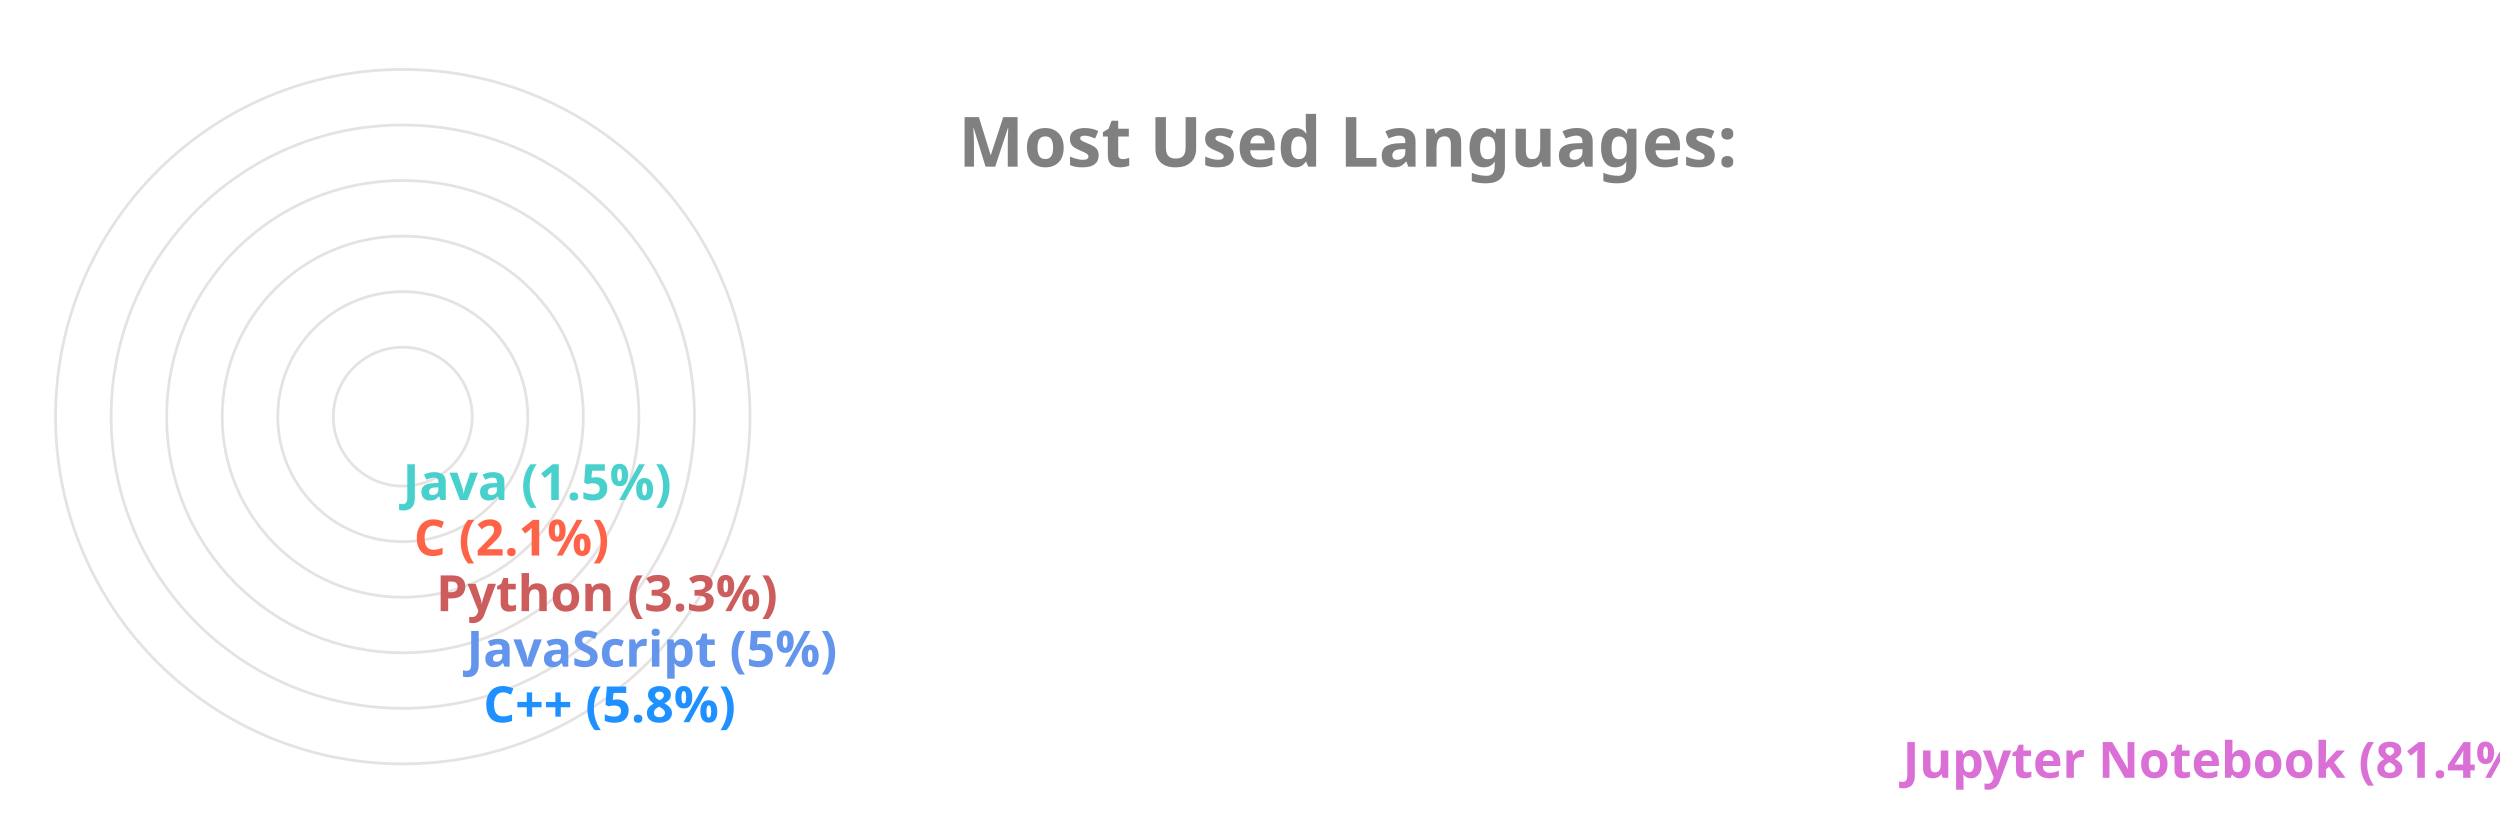
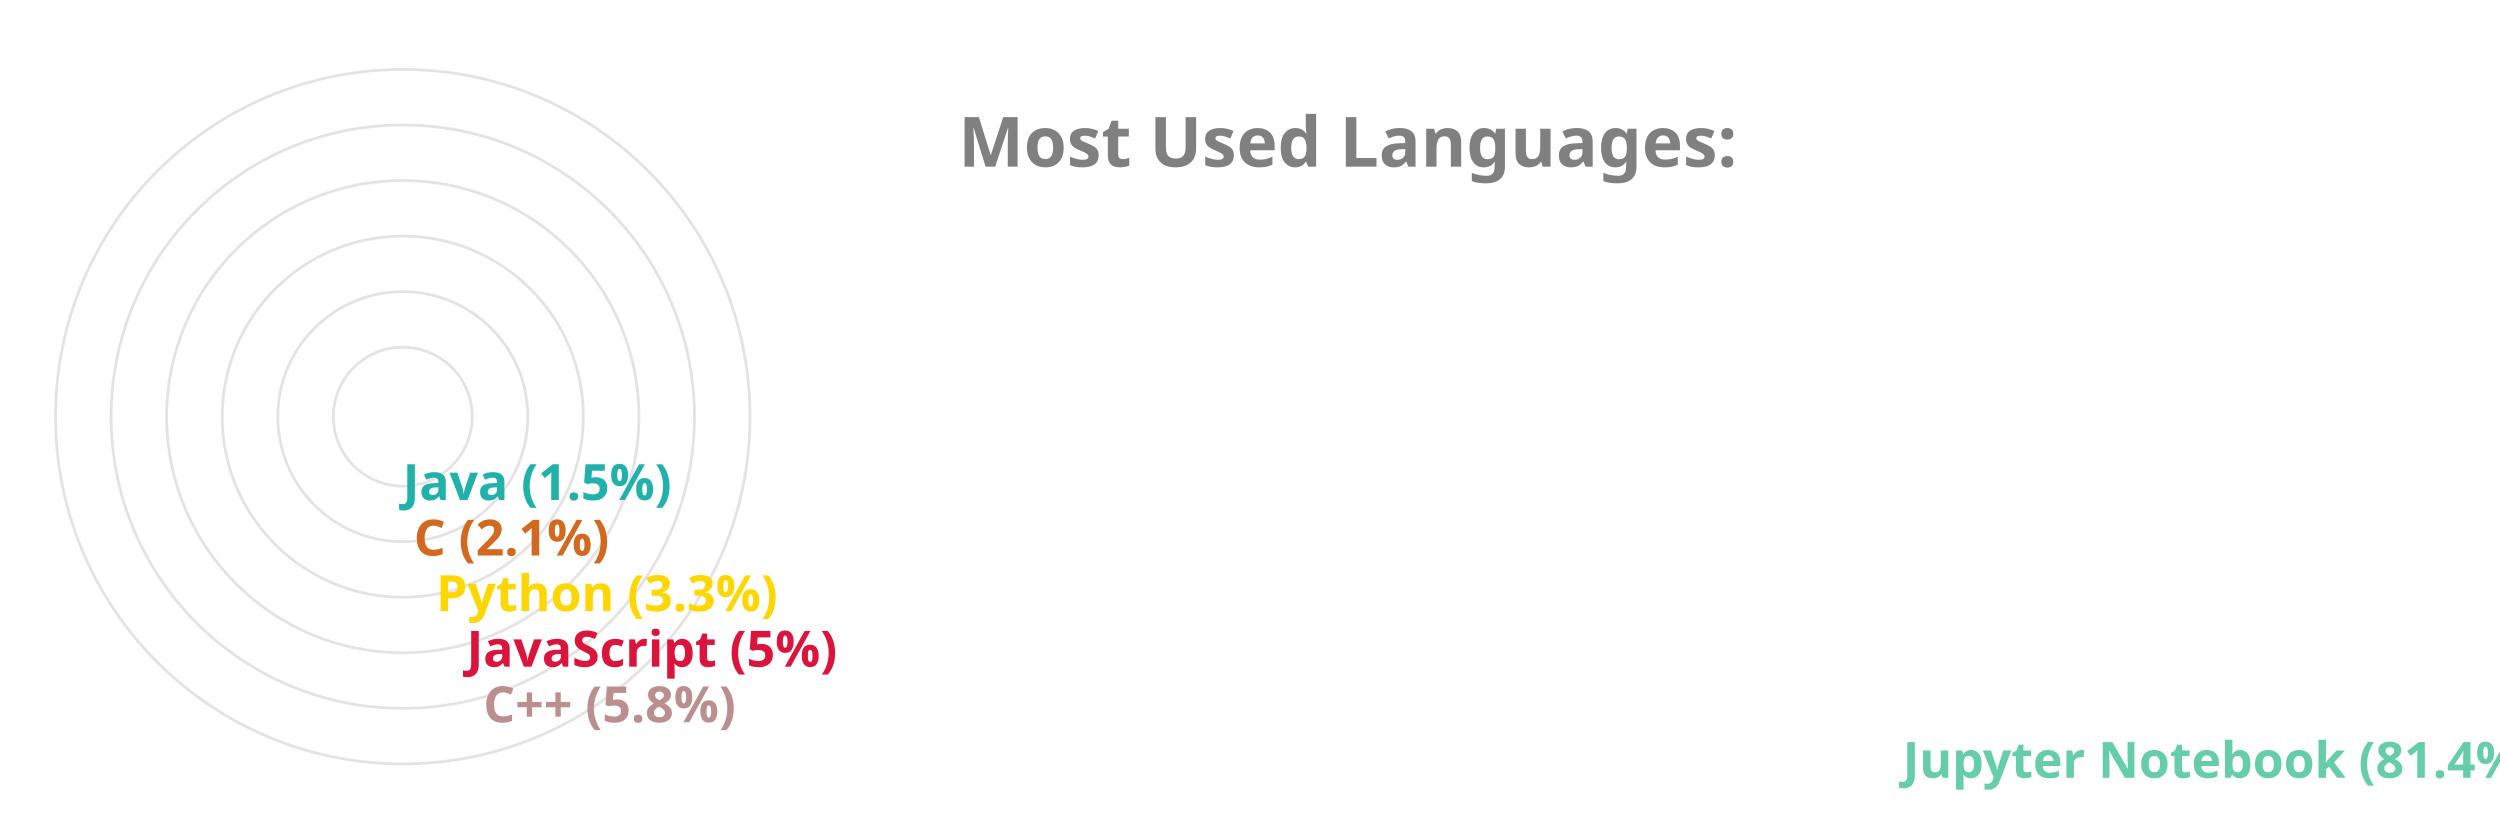
<svg xmlns="http://www.w3.org/2000/svg" viewBox="0 0 650 300" height="200px" width="600px">
  <style>
		.label {
			font: bold 25px sans-serif;
			color: #404040;
			-webkit-text-stroke: 1px white;
	  	}
		.name {
			font: bold 18px sans-serif;
			color: #404040;
	  	}

		.line {
			stroke-dasharray: 1000;
			stroke-dashoffset: 1000;
			animation: dash 3.5s ease-in-out forwards;	
			animation-iteration-count: infinite;
			animation-direction: alternate-reverse;
		}

		.path {
			stroke-dasharray: 1000;
			stroke-dashoffset: 1000;
			animation: dash 3.5s ease-in-out forwards;	
			animation-iteration-count: infinite;
			animation-direction: alternate-reverse;
		}
		  
		@keyframes dash {
			to {
				stroke-dashoffset: 0;
			}
		}

	</style>
  <g stroke="#E6E2E1" fill="none" stroke-width="1">
    <circle cx="20" cy="150" r="125" />
    <circle cx="20" cy="150" r="105" />
    <circle cx="20" cy="150" r="85" />
    <circle cx="20" cy="150" r="65" />
    <circle cx="20" cy="150" r="45" />
    <circle cx="20" cy="150" r="25" />
  </g>
  <g fill="none" stroke-width="20" class="line">
-     <line x2="550" y2="275" x1="20" y1="275" stroke="Orchid" />
-     <line x2="39" y2="255" x1="20" y1="255" stroke="DodgerBlue" />
-     <line x2="33" y2="235" x1="20" y1="235" stroke="CornflowerBlue" />
-     <line x2="22" y2="215" x1="20" y1="215" stroke="IndianRed" />
-     <line x2="14" y2="195" x1="20" y1="195" stroke="Tomato" />
-     <line x2="10" y2="175" x1="20" y1="175" stroke="MediumTurquoise" />
+     <line x2="550" y2="275" x1="20" y1="275" stroke="MediumAquaMarine" />
+     <line x2="39" y2="255" x1="20" y1="255" stroke="RosyBrown" />
+     <line x2="33" y2="235" x1="20" y1="235" stroke="Crimson" />
+     <line x2="22" y2="215" x1="20" y1="215" stroke="Gold" />
+     <line x2="14" y2="195" x1="20" y1="195" stroke="Chocolate" />
+     <line x2="10" y2="175" x1="20" y1="175" stroke="LightSeaGreen" />
  </g>
  <g fill="none" stroke-width="20" stroke-linecap="round" class="path">
-     <path d="M 20 275 A 125 125 45 0 1 0 26" stroke="Orchid" />
-     <path d="M 20 255 A 105 105 45 0 1 -84 139" stroke="DodgerBlue" />
-     <path d="M 20 235 A 85 85 45 0 1 -64 142" stroke="CornflowerBlue" />
-     <path d="M 20 215 A 65 65 45 0 1 -44 146" stroke="IndianRed" />
-     <path d="M 20 195 A 45 45 45 0 1 -24 148" stroke="Tomato" />
-     <path d="M 20 175 A 25 25 45 0 1 -4 149" stroke="MediumTurquoise" />
+     <path d="M 20 275 A 125 125 45 0 1 0 26" stroke="MediumAquaMarine" />
+     <path d="M 20 255 A 105 105 45 0 1 -84 139" stroke="RosyBrown" />
+     <path d="M 20 235 A 85 85 45 0 1 -64 142" stroke="Crimson" />
+     <path d="M 20 215 A 65 65 45 0 1 -44 146" stroke="Gold" />
+     <path d="M 20 195 A 45 45 45 0 1 -24 148" stroke="Chocolate" />
+     <path d="M 20 175 A 25 25 45 0 1 -4 149" stroke="LightSeaGreen" />
  </g>
  <g class="name">
-     <text x="560" y="280" fill="Orchid">Jupyter Notebook (81.4%)</text>
-     <text x="49" y="260" fill="DodgerBlue">C++ (5.8%)</text>
-     <text x="43" y="240" fill="CornflowerBlue">JavaScript (5%)</text>
-     <text x="32" y="220" fill="IndianRed">Python (3.3%)</text>
-     <text x="24" y="200" fill="Tomato">C (2.1%)</text>
-     <text x="20" y="180" fill="MediumTurquoise">Java (1.5%)</text>
+     <text x="560" y="280" fill="MediumAquaMarine">Jupyter Notebook (81.4%)</text>
+     <text x="49" y="260" fill="RosyBrown">C++ (5.8%)</text>
+     <text x="43" y="240" fill="Crimson">JavaScript (5%)</text>
+     <text x="32" y="220" fill="Gold">Python (3.3%)</text>
+     <text x="24" y="200" fill="Chocolate">C (2.1%)</text>
+     <text x="20" y="180" fill="LightSeaGreen">Java (1.5%)</text>
  </g>
  <g class="label">
    <text x="220" y="60" fill="grey">Most Used Languages:</text>
  </g>
</svg>
